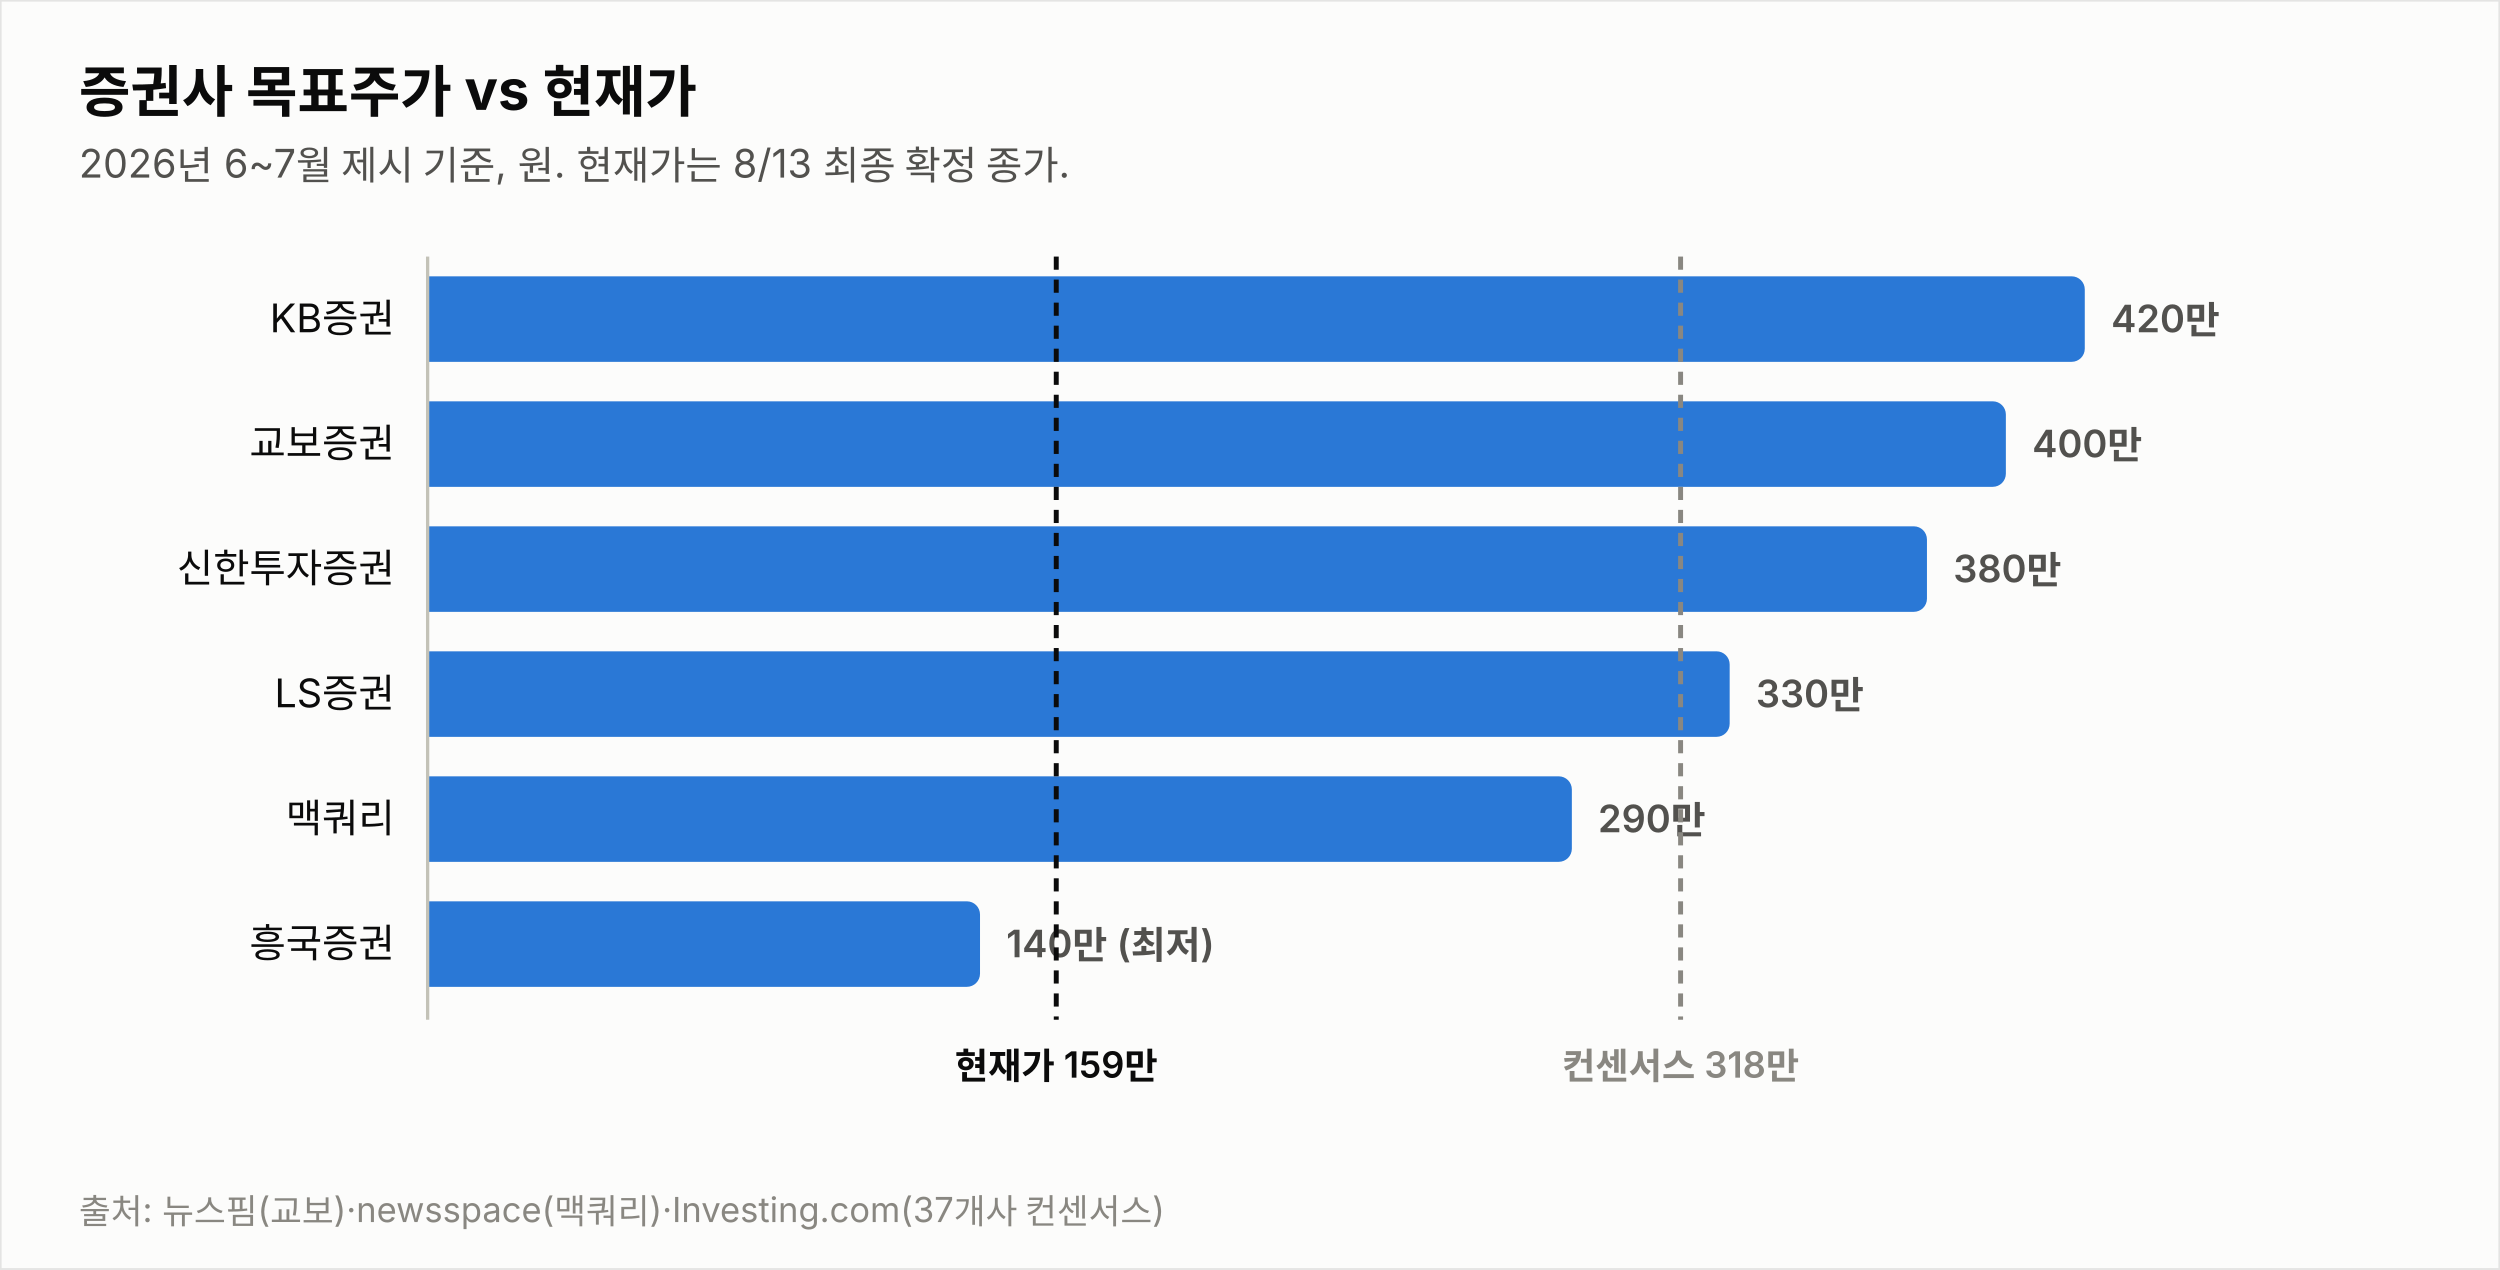
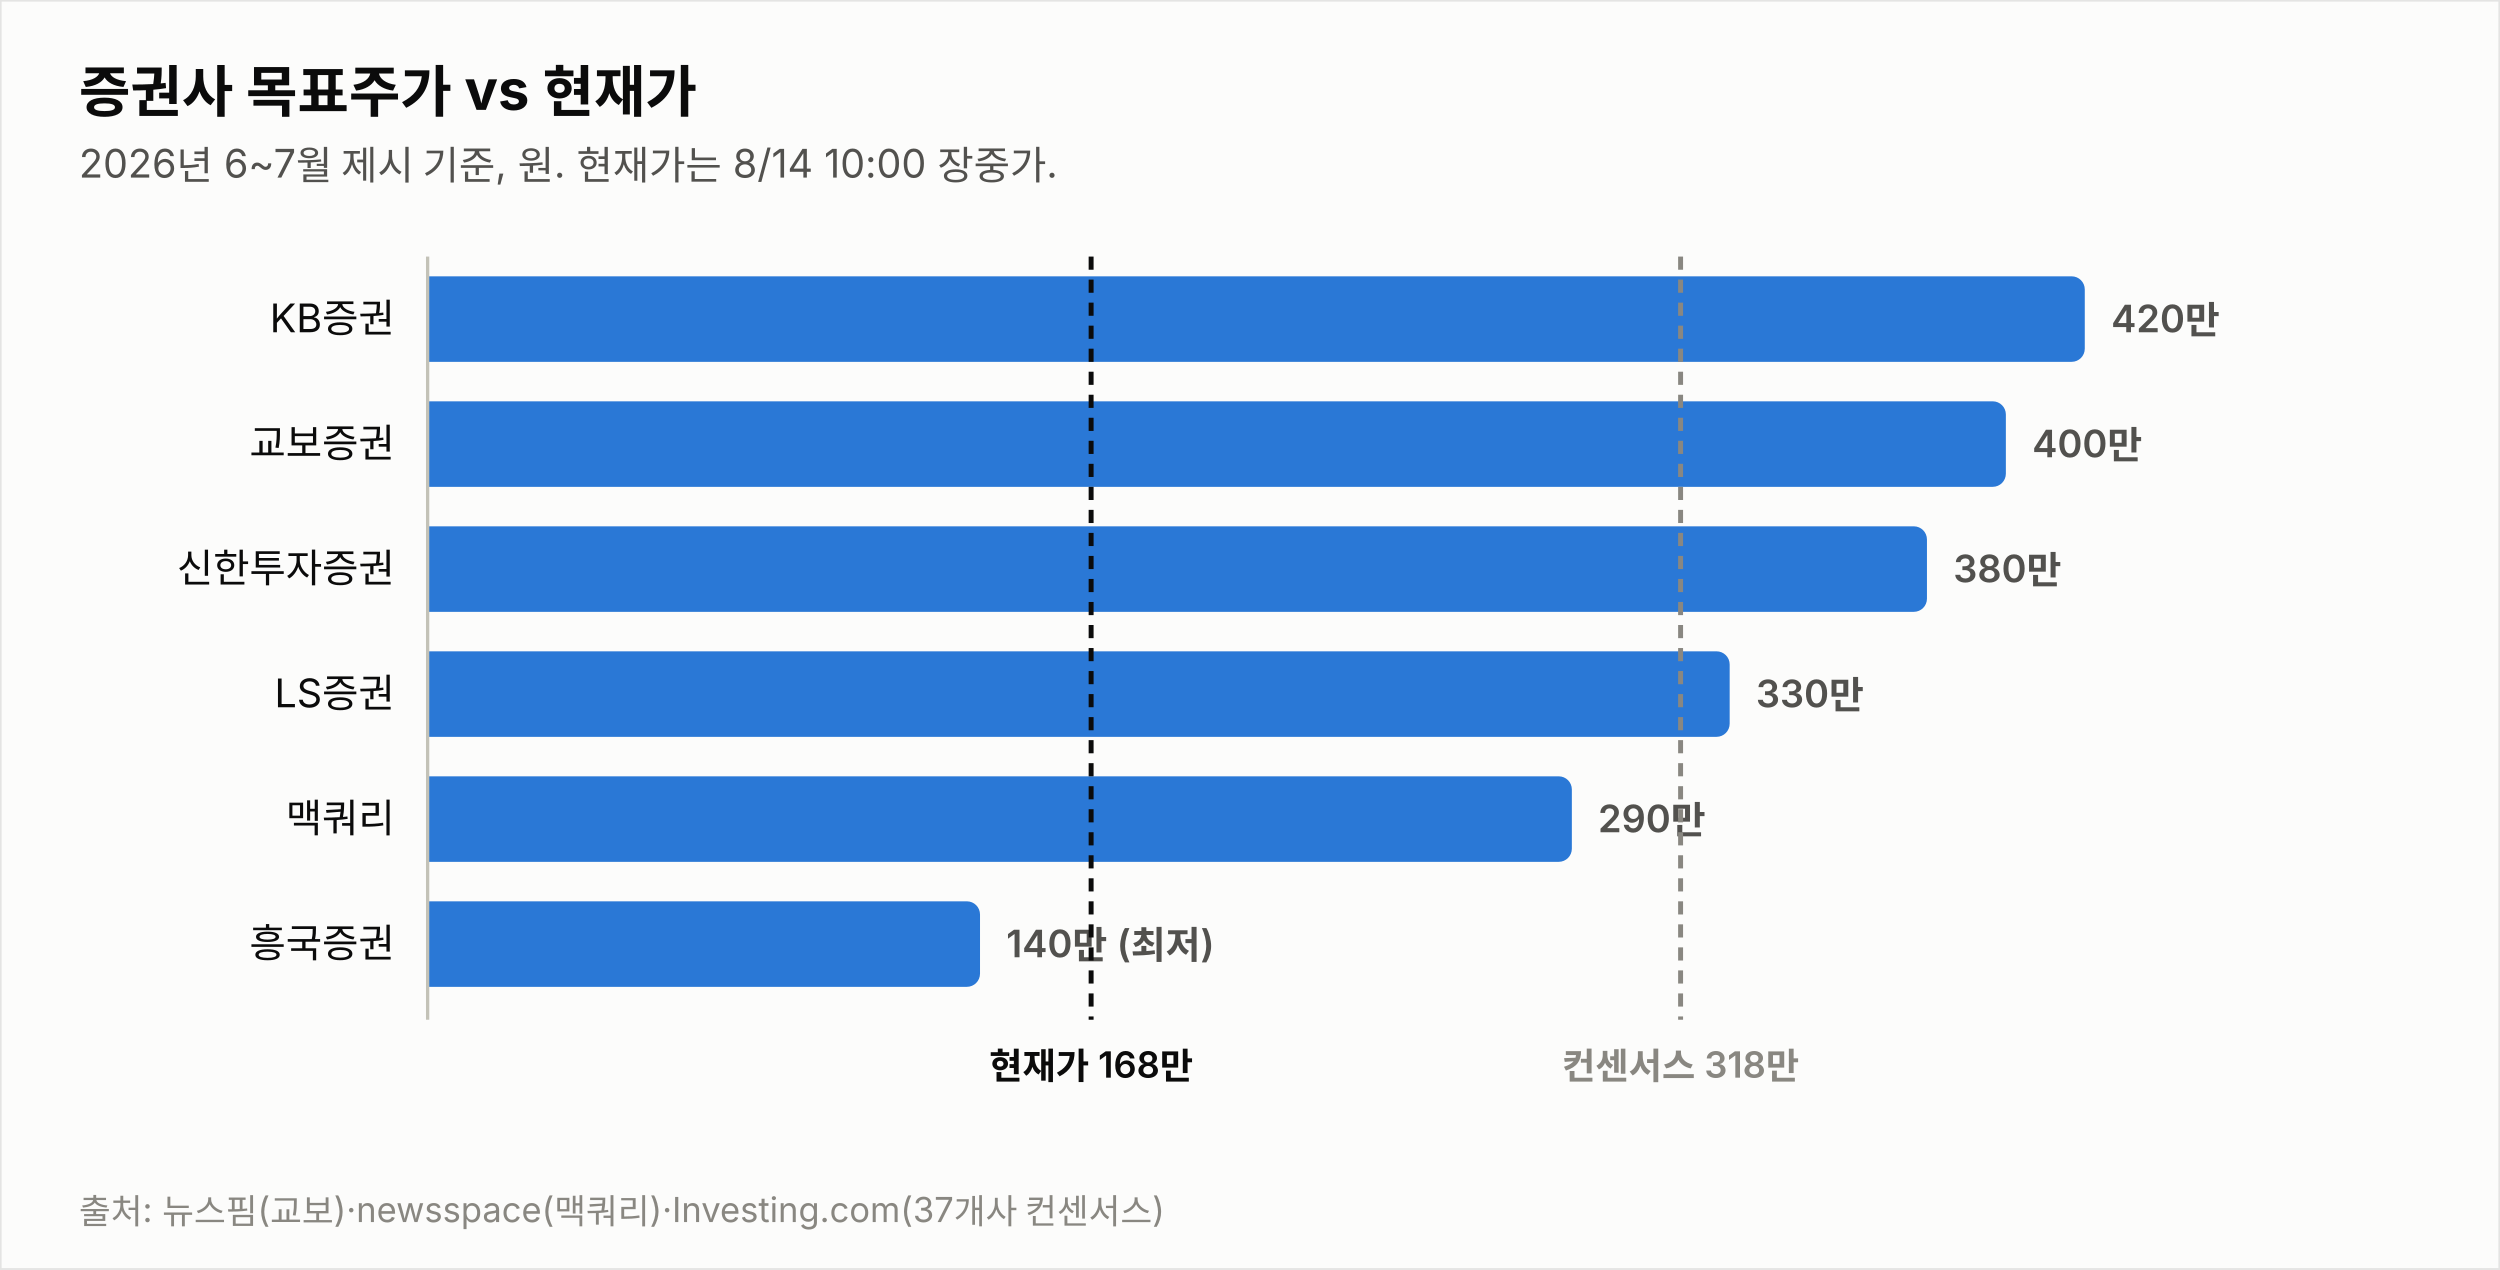
<svg xmlns="http://www.w3.org/2000/svg" width="760" height="386" viewBox="0 0 760 386" font-family="system-ui,-apple-system,&quot;Segoe UI&quot;,&quot;Malgun Gothic&quot;,&quot;Apple SD Gothic Neo&quot;,sans-serif">
  <rect width="760" height="386" fill="#fcfcfb" stroke="rgba(11,11,11,0.10)" />
  <text x="24" y="34" font-size="17" font-weight="700" fill="#0b0b0b">증권사 목표주가 vs 현재가</text>
-   <text x="24" y="54" font-size="12" fill="#52514e">2026년 6~7월 제시 기준, 원. 현재가는 8/13 최종 확정 종가.</text>
+   <text x="24" y="54" font-size="12" fill="#52514e">2026년 6~7월 제시 기준, 원. 현재가는 8/14 10:00 장중가.</text>
  <text x="120" y="101.0" font-size="12" fill="#0b0b0b" text-anchor="end">KB증권</text>
  <path d="M130,84 h499.774 a4,4 0 0 1 4,4 v18 a4,4 0 0 1 -4,4 h-499.774 z" fill="#2a78d6" opacity="1.0" />
  <text x="641.8" y="101.0" font-size="11.5" font-weight="600" fill="#52514e" style="font-variant-numeric:tabular-nums">420만</text>
  <text x="120" y="139.0" font-size="12" fill="#0b0b0b" text-anchor="end">교보증권</text>
  <path d="M130,122 h475.784 a4,4 0 0 1 4,4 v18 a4,4 0 0 1 -4,4 h-475.784 z" fill="#2a78d6" opacity="1.0" />
  <text x="617.8" y="139.0" font-size="11.5" font-weight="600" fill="#52514e" style="font-variant-numeric:tabular-nums">400만</text>
  <text x="120" y="177.0" font-size="12" fill="#0b0b0b" text-anchor="end">신한투자증권</text>
  <path d="M130,160 h451.795 a4,4 0 0 1 4,4 v18 a4,4 0 0 1 -4,4 h-451.795 z" fill="#2a78d6" opacity="1.0" />
  <text x="593.8" y="177.0" font-size="11.5" font-weight="600" fill="#52514e" style="font-variant-numeric:tabular-nums">380만</text>
  <text x="120" y="215.0" font-size="12" fill="#0b0b0b" text-anchor="end">LS증권</text>
  <path d="M130,198 h391.822 a4,4 0 0 1 4,4 v18 a4,4 0 0 1 -4,4 h-391.822 z" fill="#2a78d6" opacity="1.0" />
  <text x="533.8" y="215.0" font-size="11.5" font-weight="600" fill="#52514e" style="font-variant-numeric:tabular-nums">330만</text>
  <text x="120" y="253.0" font-size="12" fill="#0b0b0b" text-anchor="end">맥쿼리</text>
  <path d="M130,236 h343.844 a4,4 0 0 1 4,4 v18 a4,4 0 0 1 -4,4 h-343.844 z" fill="#2a78d6" opacity="1.0" />
  <text x="485.8" y="253.0" font-size="11.5" font-weight="600" fill="#52514e" style="font-variant-numeric:tabular-nums">290만</text>
  <text x="120" y="291.0" font-size="12" fill="#0b0b0b" text-anchor="end">흥국증권</text>
  <path d="M130,274 h163.925 a4,4 0 0 1 4,4 v18 a4,4 0 0 1 -4,4 h-163.925 z" fill="#2a78d6" opacity="1.0" />
  <text x="305.9" y="291.0" font-size="11.5" font-weight="600" fill="#52514e" style="font-variant-numeric:tabular-nums">140만 (최저)</text>
  <line x1="130" y1="78" x2="130" y2="310" stroke="#c3c2b7" stroke-width="1" />
-   <line x1="321.1" y1="78" x2="321.1" y2="310" stroke="#0b0b0b" stroke-width="1.5" stroke-dasharray="4 3" />
-   <text x="321.1" y="328" font-size="11" font-weight="600" fill="#0b0b0b" text-anchor="middle">현재가 159만</text>
+   <line x1="331.7" y1="78" x2="331.7" y2="310" stroke="#0b0b0b" stroke-width="1.5" stroke-dasharray="4 3" />
+   <text x="331.7" y="328" font-size="11" font-weight="600" fill="#0b0b0b" text-anchor="middle">현재가 168만</text>
  <line x1="510.9" y1="78" x2="510.9" y2="310" stroke="#898781" stroke-width="1.5" stroke-dasharray="4 3" />
  <text x="510.9" y="328" font-size="11" font-weight="600" fill="#898781" text-anchor="middle">컨센서스 318만</text>
  <text x="24" y="372" font-size="10.5" fill="#898781">출처: 뉴스핌(교보)·newsspace(맥쿼리)·Investing.com(37개사 컨센서스)</text>
</svg>
